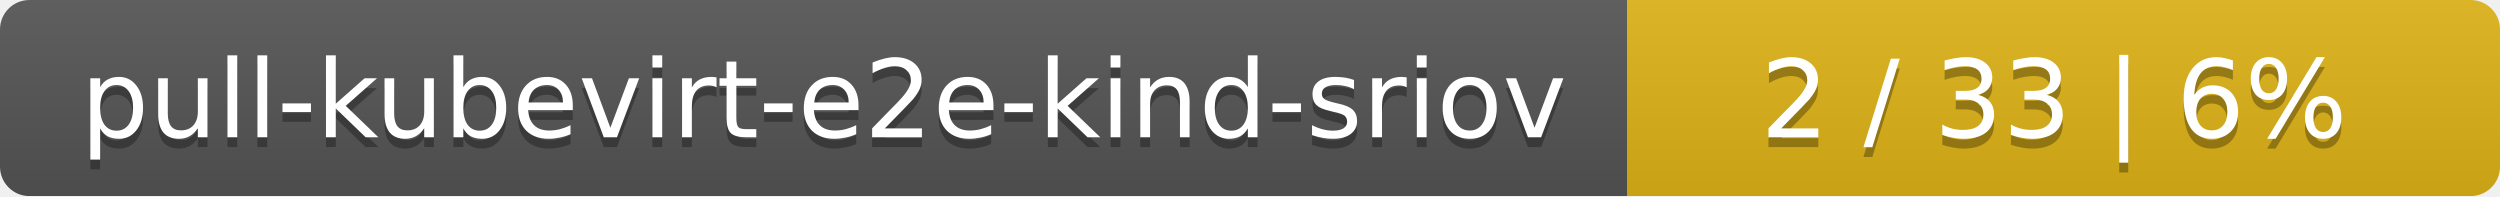
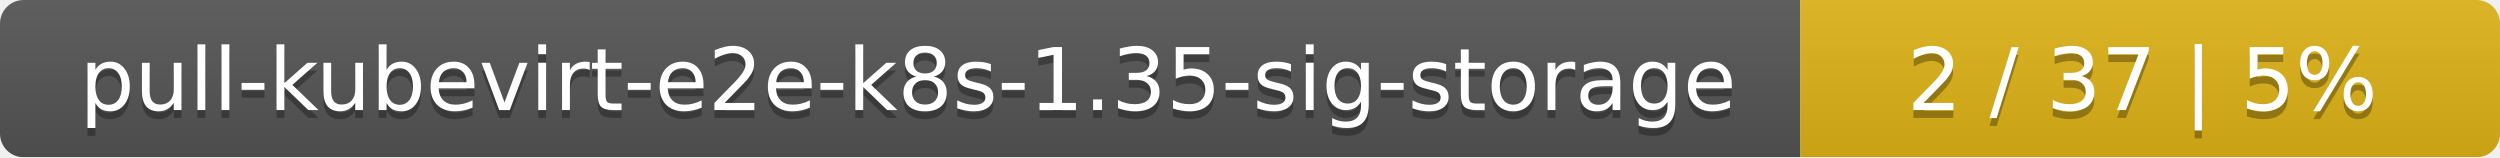
- <svg xmlns="http://www.w3.org/2000/svg" width="255" height="20">
+ <svg xmlns="http://www.w3.org/2000/svg" width="318" height="20">
  <linearGradient id="smooth" x2="0" y2="100%">
    <stop offset="0" stop-color="#bbb" stop-opacity=".1" />
    <stop offset="1" stop-opacity=".1" />
  </linearGradient>
  <mask id="round">
-     <rect width="255" height="20" rx="3" fill="#fff" />
+     <rect width="318" height="20" rx="3" fill="#fff" />
  </mask>
  <g mask="url(#round)">
-     <rect width="166" height="20" fill="#555" />
-     <rect x="166" width="89" height="20" fill="#dfb317" />
-     <rect width="255" height="20" fill="url(#smooth)" />
+     <rect width="229" height="20" fill="#555" />
+     <rect x="229" width="89" height="20" fill="#dfb317" />
+     <rect width="318" height="20" fill="url(#smooth)" />
  </g>
  <g fill="#fff" text-anchor="middle" font-family="DejaVu Sans,Verdana,Geneva,sans-serif" font-size="11">
-     <text x="84" y="15" fill="#010101" fill-opacity=".3">pull-kubevirt-e2e-kind-sriov</text>
-     <text x="84" y="14">pull-kubevirt-e2e-kind-sriov</text>
-     <text x="209.5" y="15" fill="#010101" fill-opacity=".3">2 / 33    |    6%</text>
-     <text x="209.5" y="14">2 / 33    |    6%</text>
+     <text x="115.5" y="15" fill="#010101" fill-opacity=".3">pull-kubevirt-e2e-k8s-1.35-sig-storage</text>
+     <text x="115.5" y="14">pull-kubevirt-e2e-k8s-1.35-sig-storage</text>
+     <text x="272.5" y="15" fill="#010101" fill-opacity=".3">2 / 37    |    5%</text>
+     <text x="272.5" y="14">2 / 37    |    5%</text>
  </g>
</svg>
